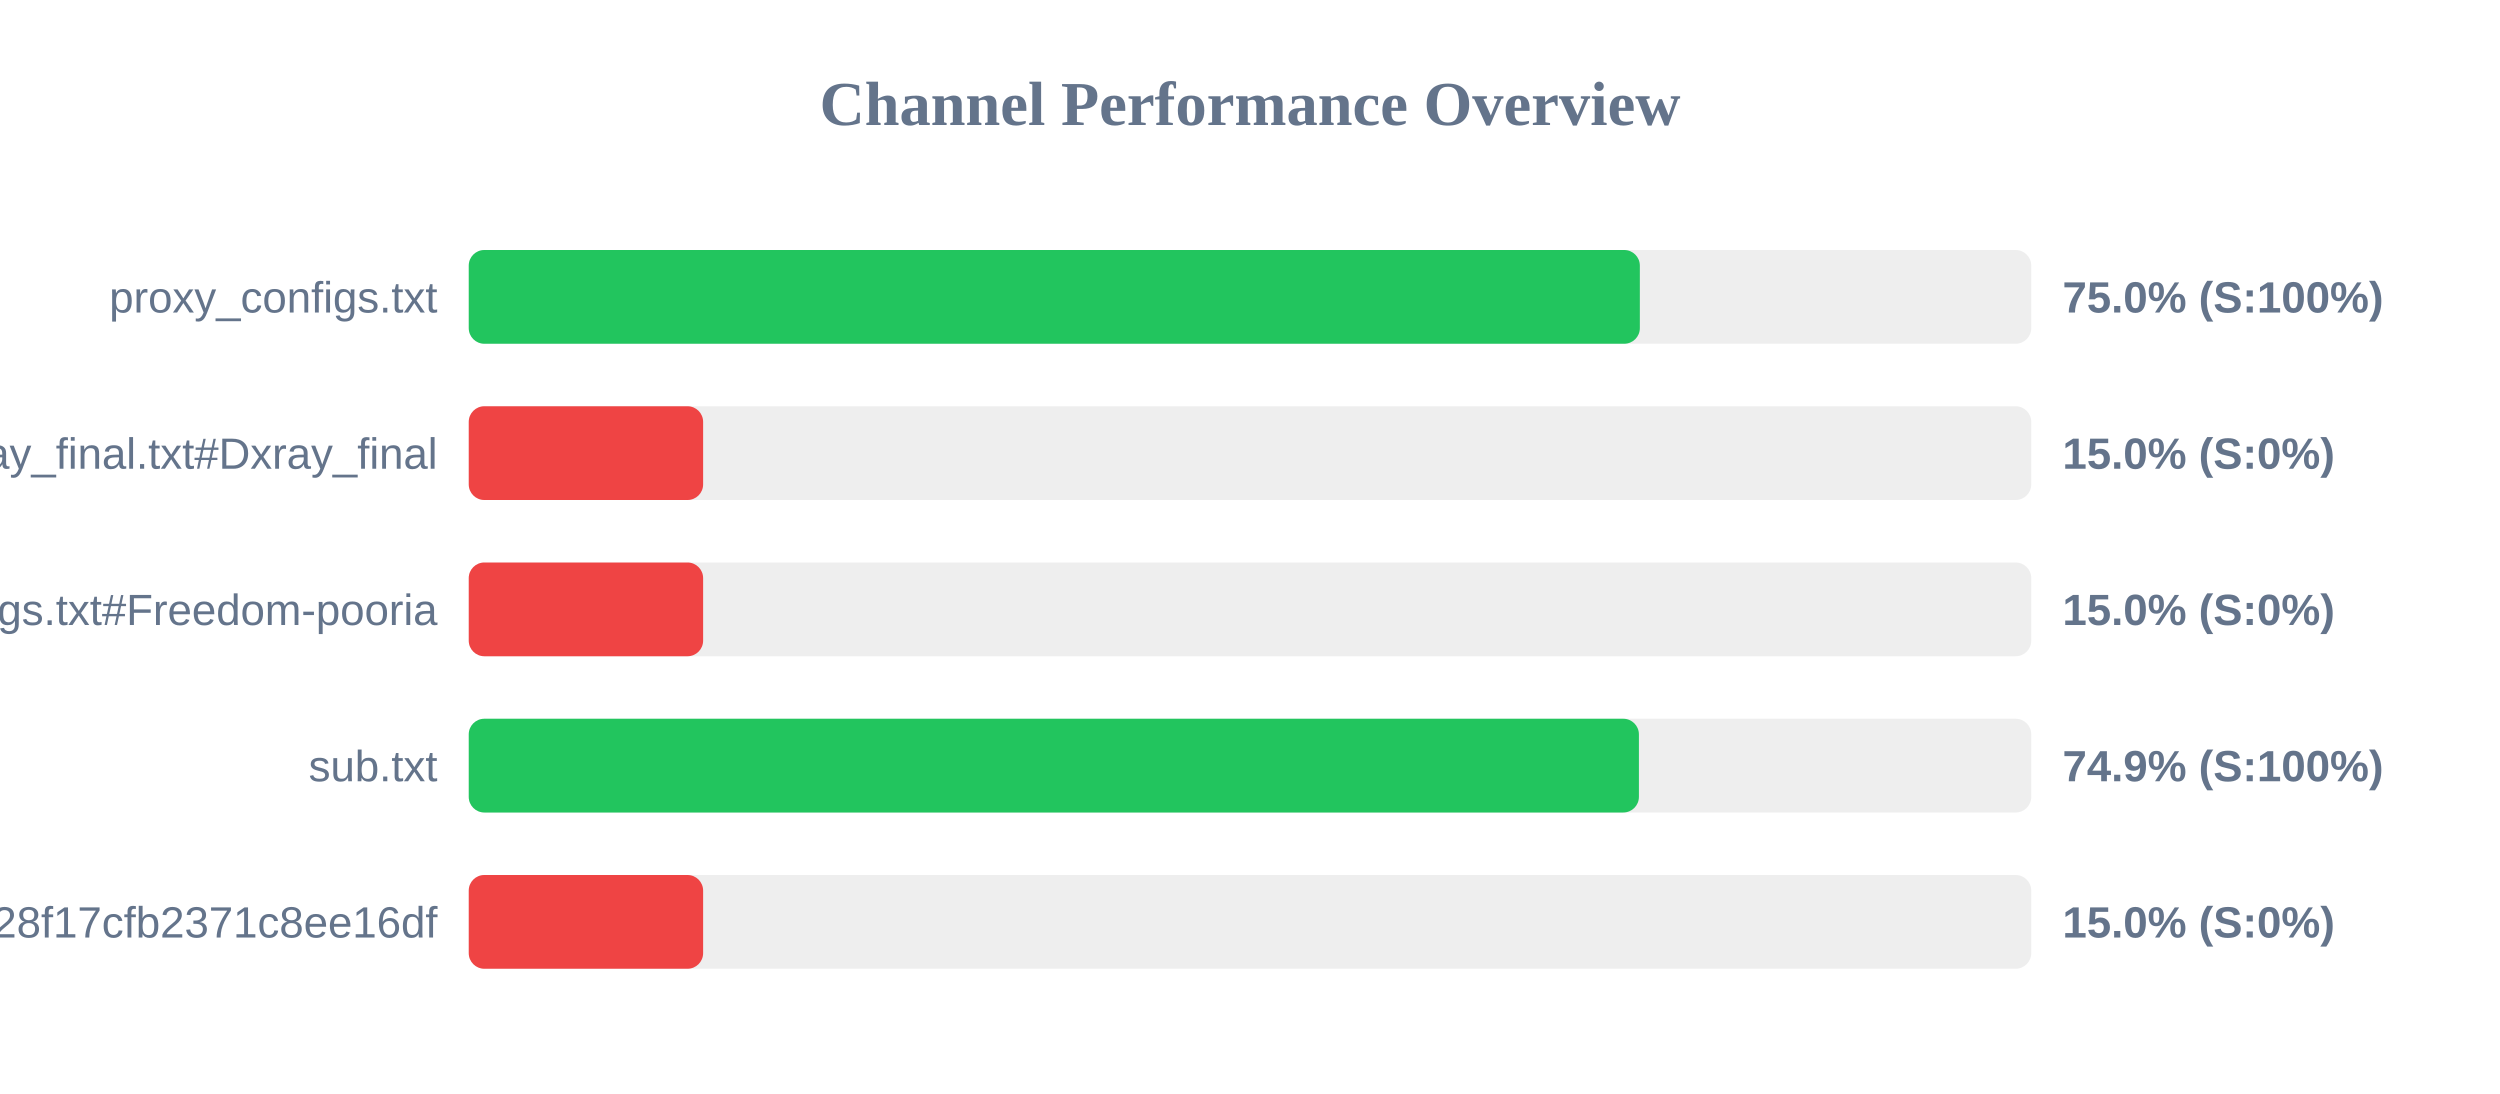
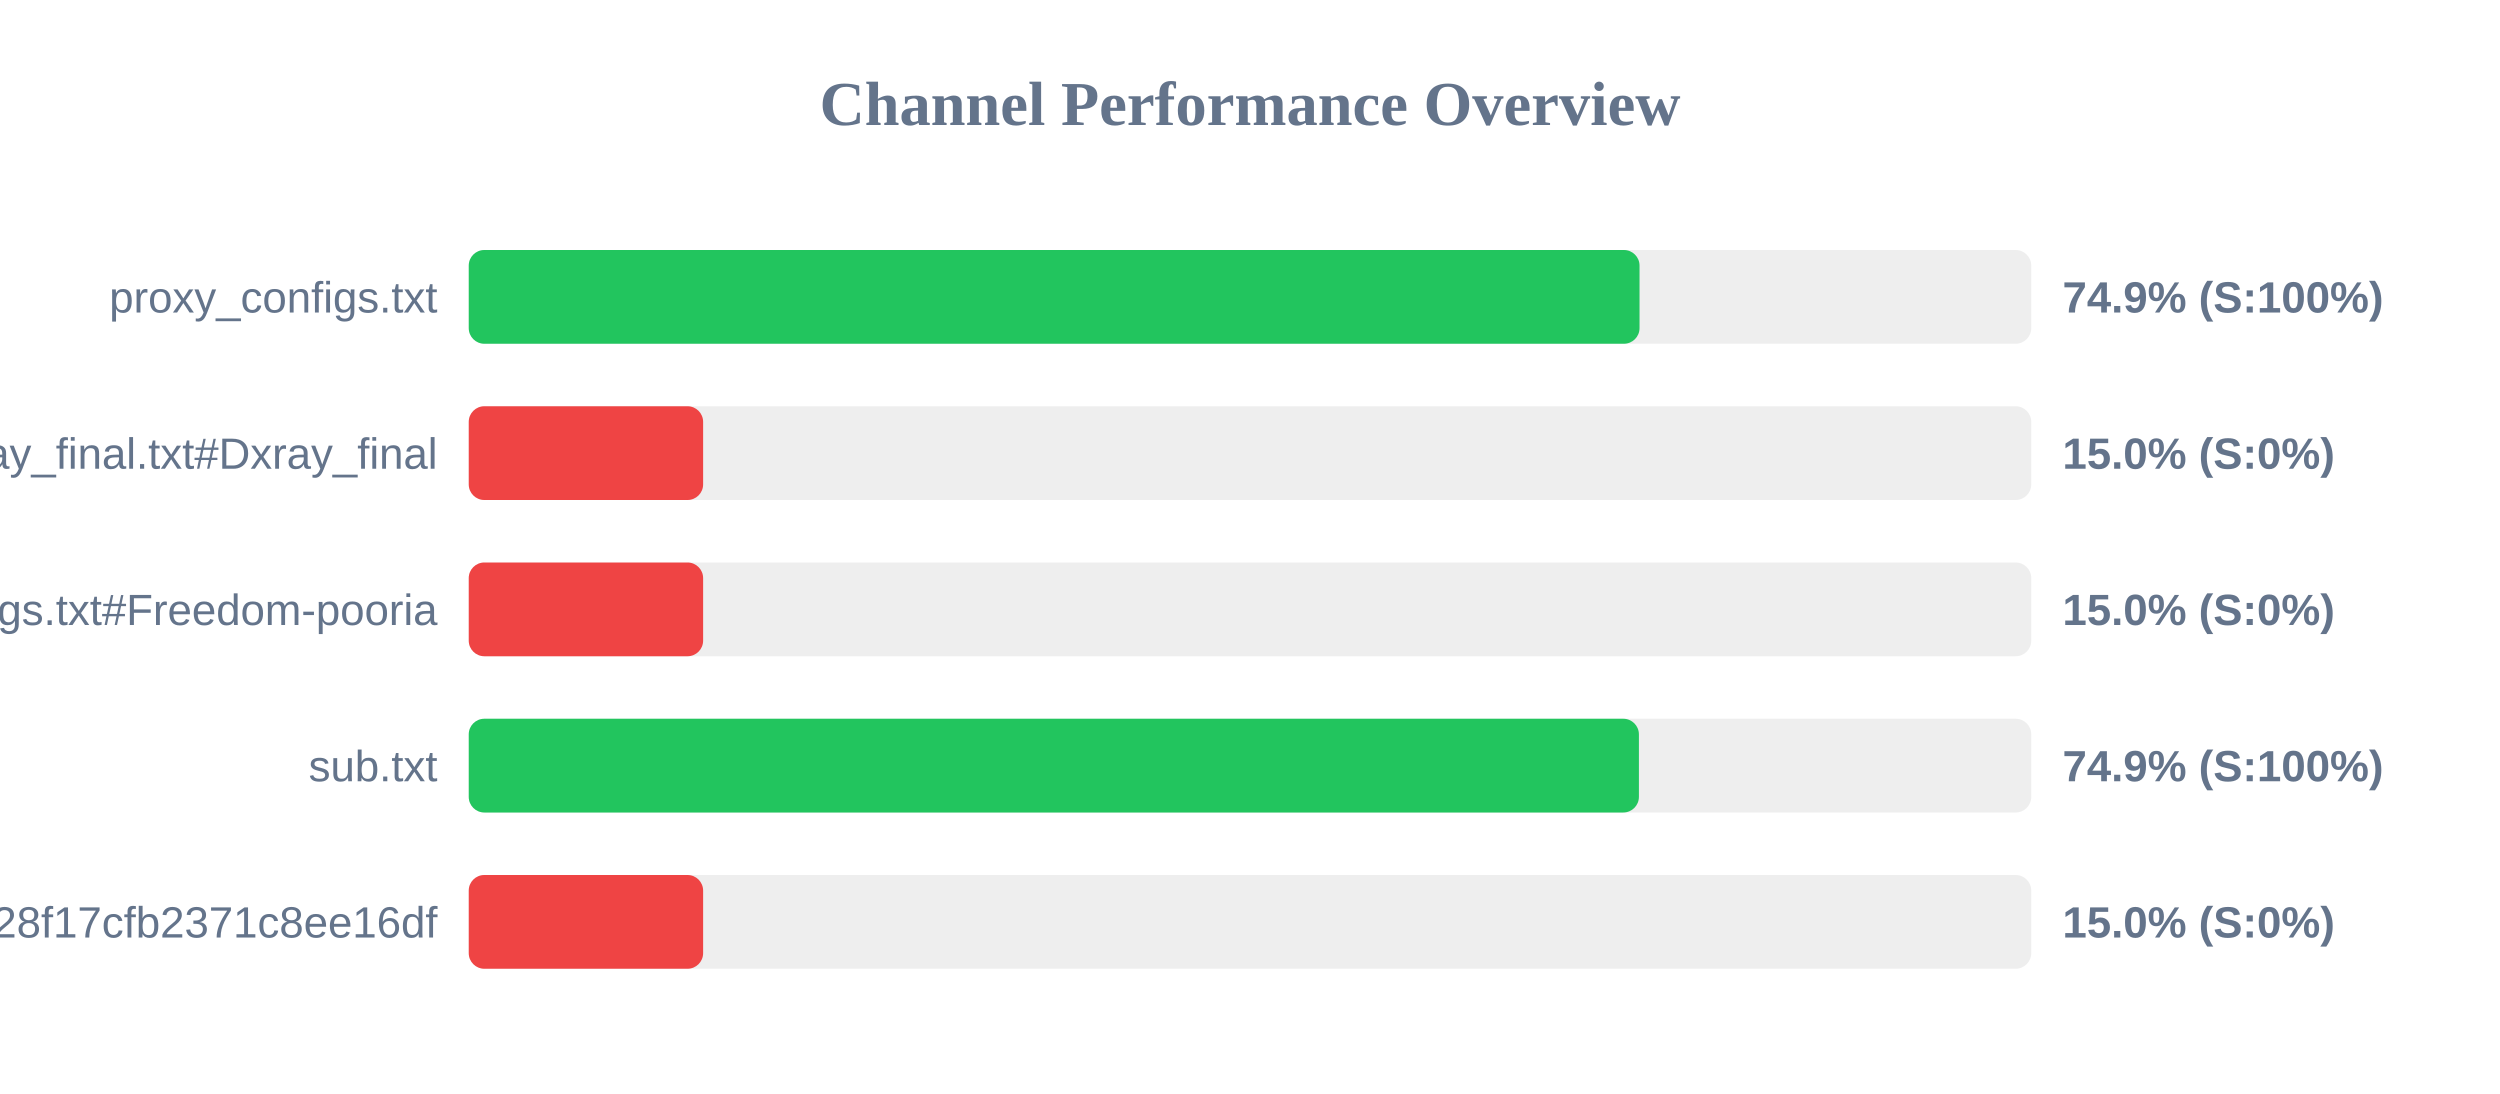
<svg xmlns="http://www.w3.org/2000/svg" width="800" height="350" version="1.1">
  <style>
        .row { font: 14px Arial; fill: #64748b; }
        .score { font: bold 14px Arial; fill: #64748b; }
    </style>
  <text x="400" y="40" text-anchor="middle" font-size="20px" font-weight="bold" fill="#64748b">Channel Performance Overview</text>
  <rect x="150" y="80" width="500" height="30" fill="#eee" rx="5" />
-   <rect x="150" y="80" width="374.75" height="30" fill="#22c55e" rx="5" />
+   <rect x="150" y="80" width="374.65" height="30" fill="#22c55e" rx="5" />
  <text x="140" y="100" text-anchor="end" class="row">proxy_configs.txt</text>
-   <text x="660" y="100" text-anchor="start" class="score">75.0% (S:100%)</text>
+   <text x="660" y="100" text-anchor="start" class="score">74.9% (S:100%)</text>
  <rect x="150" y="130" width="500" height="30" fill="#eee" rx="5" />
  <rect x="150" y="130" width="75.0" height="30" fill="#ef4444" rx="5" />
  <text x="140" y="150" text-anchor="end" class="row">xray_final.txt#Dxray_final</text>
  <text x="660" y="150" text-anchor="start" class="score">15.0% (S:0%)</text>
  <rect x="150" y="180" width="500" height="30" fill="#eee" rx="5" />
  <rect x="150" y="180" width="75.0" height="30" fill="#ef4444" rx="5" />
  <text x="140" y="200" text-anchor="end" class="row">v2ray_configs.txt#Freedom-pooria</text>
  <text x="660" y="200" text-anchor="start" class="score">15.0% (S:0%)</text>
  <rect x="150" y="230" width="500" height="30" fill="#eee" rx="5" />
  <rect x="150" y="230" width="374.45" height="30" fill="#22c55e" rx="5" />
  <text x="140" y="250" text-anchor="end" class="row">sub.txt</text>
  <text x="660" y="250" text-anchor="start" class="score">74.9% (S:100%)</text>
  <rect x="150" y="280" width="500" height="30" fill="#eee" rx="5" />
  <rect x="150" y="280" width="75.0" height="30" fill="#ef4444" rx="5" />
  <text x="140" y="300" text-anchor="end" class="row">?token=fedfed7b41b828f17cfb2371c8ee16df</text>
  <text x="660" y="300" text-anchor="start" class="score">15.0% (S:0%)</text>
</svg>
